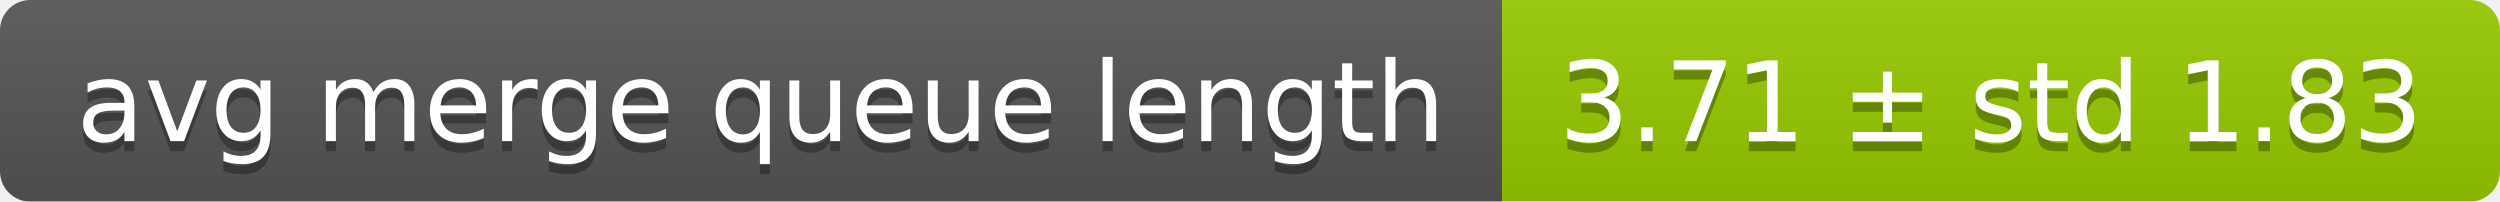
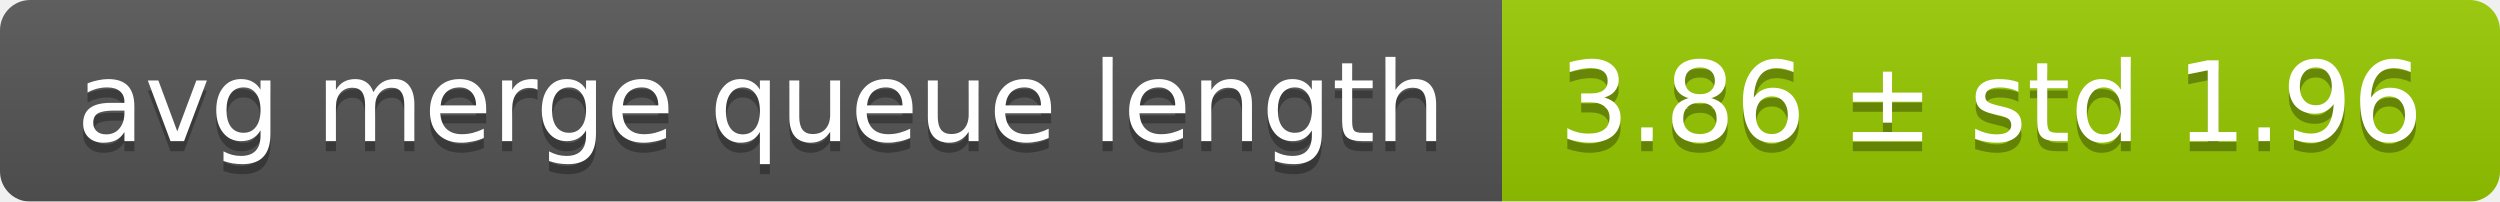
<svg xmlns="http://www.w3.org/2000/svg" width="248" height="20">
  <linearGradient id="smooth" x2="0" y2="100%">
    <stop offset="0" stop-color="#bbb" stop-opacity=".1" />
    <stop offset="1" stop-opacity=".1" />
  </linearGradient>
  <mask id="round">
    <rect width="248" height="20" rx="3" fill="#fff" />
  </mask>
  <g mask="url(#round)">
    <rect width="149" height="20" fill="#555" />
    <rect x="149" width="99" height="20" fill="#97ca00" />
    <rect width="248" height="20" fill="url(#smooth)" />
  </g>
  <g fill="#fff" text-anchor="middle" font-family="DejaVu Sans,Verdana,Geneva,sans-serif" font-size="11">
    <text x="75.5" y="15" fill="#010101" fill-opacity=".3">avg merge queue length</text>
    <text x="75.5" y="14">avg merge queue length</text>
-     <text x="197.5" y="15" fill="#010101" fill-opacity=".3">3.71 ± std 1.83</text>
-     <text x="197.5" y="14">3.71 ± std 1.83</text>
+     <text x="197.5" y="15" fill="#010101" fill-opacity=".3">3.86 ± std 1.96</text>
+     <text x="197.5" y="14">3.86 ± std 1.96</text>
  </g>
</svg>
